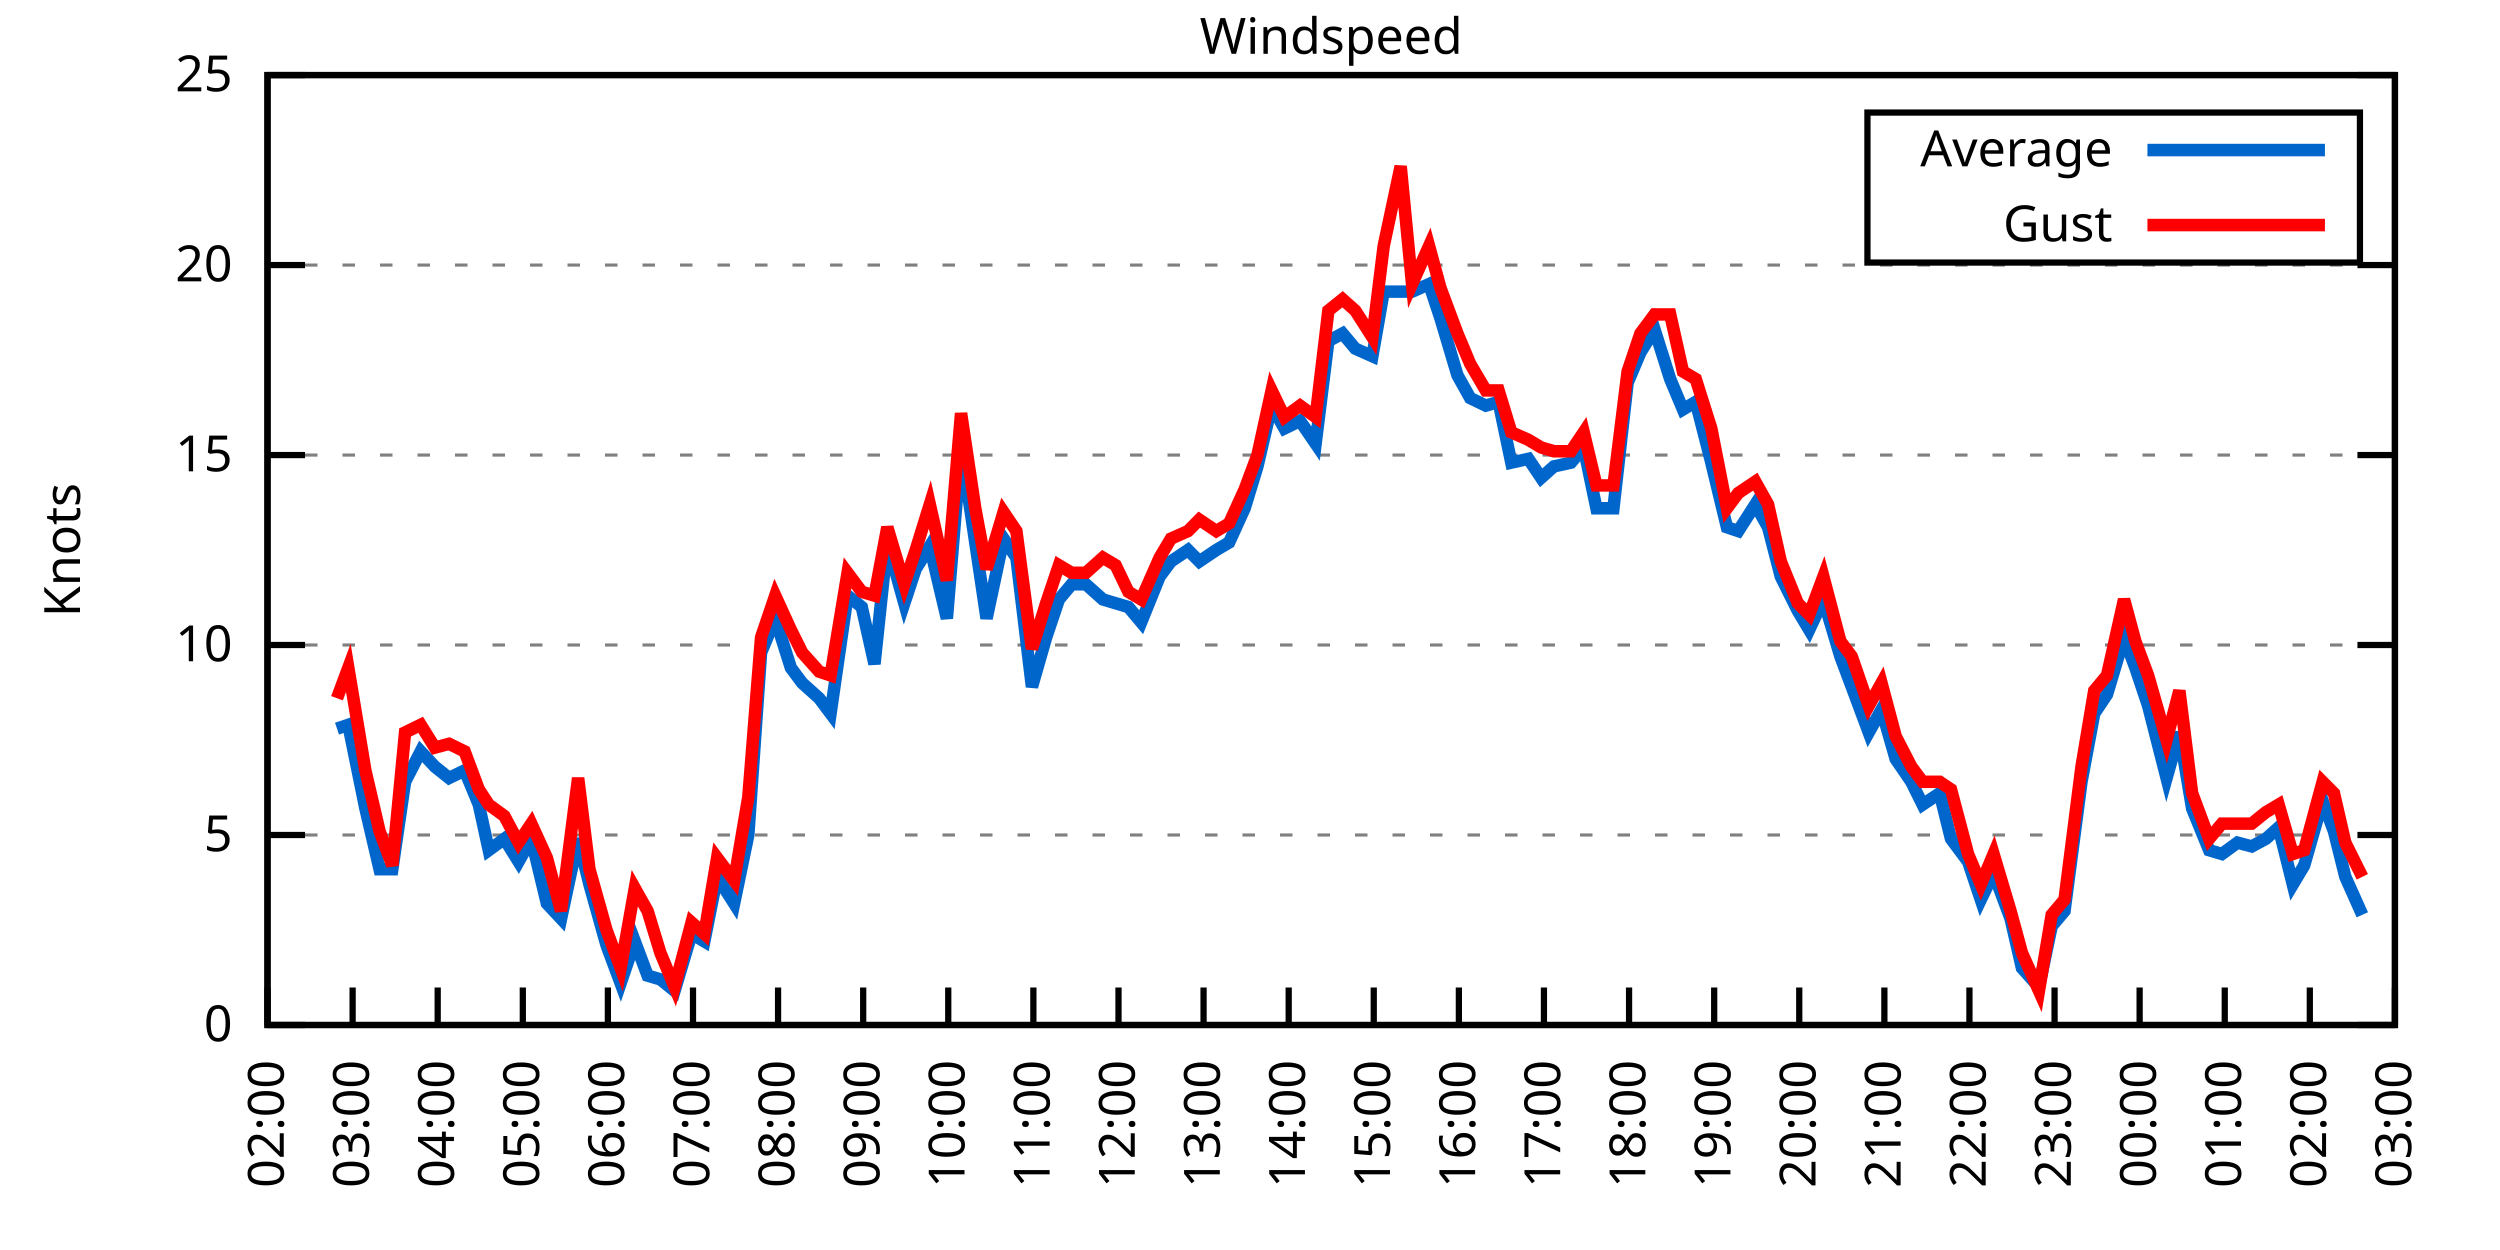
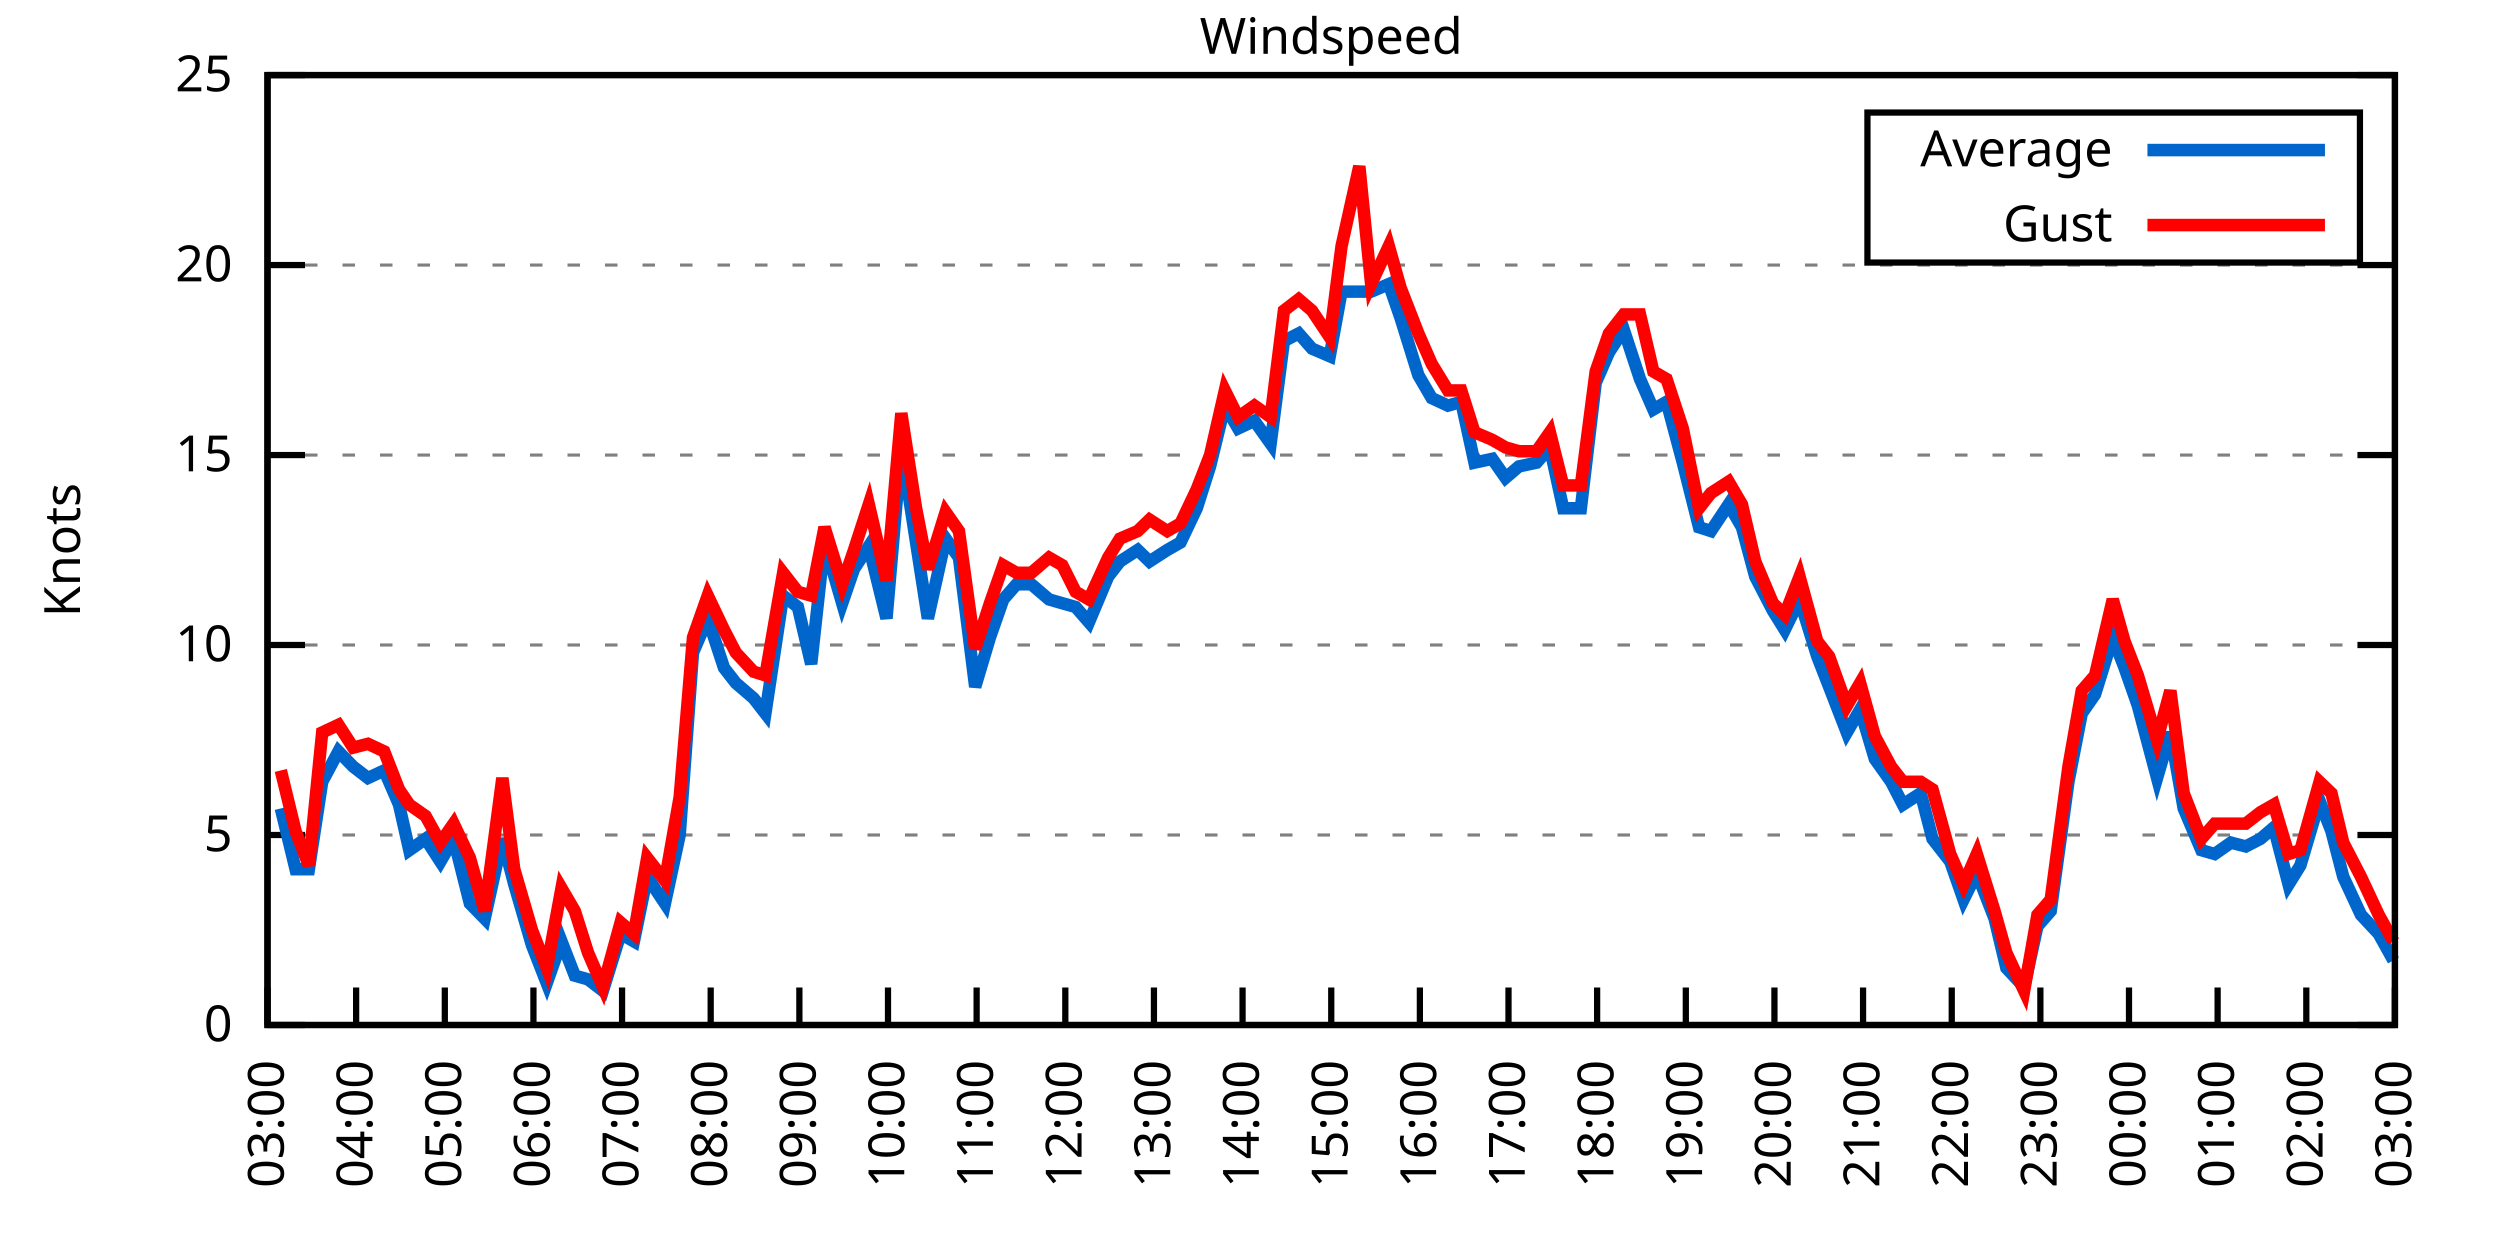
<svg xmlns="http://www.w3.org/2000/svg" xmlns:xlink="http://www.w3.org/1999/xlink" width="400" height="200" viewBox="0 0 400 200">
  <g id="gnuplot_canvas">
    <rect x="0" y="0" width="400" height="200" fill="none" />
    <defs>
      <circle id="gpDot" r="0.5" stroke-width="0.5" stroke="currentColor" />
      <path id="gpPt0" stroke-width="0.333" stroke="currentColor" d="M-1,0 h2 M0,-1 v2" />
      <path id="gpPt1" stroke-width="0.333" stroke="currentColor" d="M-1,-1 L1,1 M1,-1 L-1,1" />
      <path id="gpPt2" stroke-width="0.333" stroke="currentColor" d="M-1,0 L1,0 M0,-1 L0,1 M-1,-1 L1,1 M-1,1 L1,-1" />
      <rect id="gpPt3" stroke-width="0.333" stroke="currentColor" x="-1" y="-1" width="2" height="2" />
      <rect id="gpPt4" stroke-width="0.333" stroke="currentColor" fill="currentColor" x="-1" y="-1" width="2" height="2" />
      <circle id="gpPt5" stroke-width="0.333" stroke="currentColor" cx="0" cy="0" r="1" />
      <use xlink:href="#gpPt5" id="gpPt6" fill="currentColor" stroke="none" />
      <path id="gpPt7" stroke-width="0.333" stroke="currentColor" d="M0,-1.33 L-1.33,0.67 L1.33,0.67 z" />
      <use xlink:href="#gpPt7" id="gpPt8" fill="currentColor" stroke="none" />
      <use xlink:href="#gpPt7" id="gpPt9" stroke="currentColor" transform="rotate(180)" />
      <use xlink:href="#gpPt9" id="gpPt10" fill="currentColor" stroke="none" />
      <use xlink:href="#gpPt3" id="gpPt11" stroke="currentColor" transform="rotate(45)" />
      <use xlink:href="#gpPt11" id="gpPt12" fill="currentColor" stroke="none" />
      <path id="gpPt13" stroke-width="0.333" stroke="currentColor" d="M0,1.330 L1.265,0.411 L0.782,-1.067 L-0.782,-1.076 L-1.265,0.411 z" />
      <use xlink:href="#gpPt13" id="gpPt14" fill="currentColor" stroke="none" />
      <filter id="textbox" filterUnits="objectBoundingBox" x="0" y="0" height="1" width="1">
        <feFlood flood-color="white" flood-opacity="1" result="bgnd" />
        <feComposite in="SourceGraphic" in2="bgnd" operator="atop" />
      </filter>
      <filter id="greybox" filterUnits="objectBoundingBox" x="0" y="0" height="1" width="1">
        <feFlood flood-color="lightgrey" flood-opacity="1" result="grey" />
        <feComposite in="SourceGraphic" in2="grey" operator="atop" />
      </filter>
    </defs>
    <g fill="none" color="white" stroke="currentColor" stroke-width="1.00" stroke-linecap="butt" stroke-linejoin="miter">
</g>
    <g fill="none" color="black" stroke="currentColor" stroke-width="1.00" stroke-linecap="butt" stroke-linejoin="miter">
      <g stroke="none" shape-rendering="crispEdges">
        <polygon fill="rgb(255, 255, 255)" points="42.80,164.00 383.18,164.00 383.18,12.02 42.80,12.02 " />
      </g>
    </g>
    <g fill="none" color="black" stroke="currentColor" stroke-width="1.00" stroke-linecap="butt" stroke-linejoin="miter">
</g>
    <g fill="none" color="black" stroke="black" stroke-width="0.50" stroke-linecap="butt" stroke-linejoin="miter">
</g>
    <g fill="none" color="gray" stroke="currentColor" stroke-width="0.50" stroke-linecap="butt" stroke-linejoin="miter">
      <path stroke="gray" stroke-dasharray="2,4" class="gridline" d="M42.80,164.00 L383.19,164.00  " />
    </g>
    <g fill="none" color="gray" stroke="gray" stroke-width="1.00" stroke-linecap="butt" stroke-linejoin="miter">
</g>
    <g fill="none" color="black" stroke="currentColor" stroke-width="1.00" stroke-linecap="butt" stroke-linejoin="miter">
      <path stroke="black" d="M42.80,164.00 L48.80,164.00 M383.19,164.00 L377.19,164.00  " />
      <g transform="translate(37.20,166.60)" stroke="none" fill="black" font-family="Sans" font-size="8.00" text-anchor="end">
        <text>
          <tspan font-family="Sans"> 0</tspan>
        </text>
      </g>
    </g>
    <g fill="none" color="black" stroke="currentColor" stroke-width="1.00" stroke-linecap="butt" stroke-linejoin="miter">
</g>
    <g fill="none" color="black" stroke="black" stroke-width="0.50" stroke-linecap="butt" stroke-linejoin="miter">
</g>
    <g fill="none" color="gray" stroke="currentColor" stroke-width="0.50" stroke-linecap="butt" stroke-linejoin="miter">
      <path stroke="gray" stroke-dasharray="2,4" class="gridline" d="M42.80,133.60 L383.19,133.60  " />
    </g>
    <g fill="none" color="gray" stroke="gray" stroke-width="1.00" stroke-linecap="butt" stroke-linejoin="miter">
</g>
    <g fill="none" color="black" stroke="currentColor" stroke-width="1.00" stroke-linecap="butt" stroke-linejoin="miter">
      <path stroke="black" d="M42.80,133.60 L48.80,133.60 M383.19,133.60 L377.19,133.60  " />
      <g transform="translate(37.20,136.20)" stroke="none" fill="black" font-family="Sans" font-size="8.00" text-anchor="end">
        <text>
          <tspan font-family="Sans"> 5</tspan>
        </text>
      </g>
    </g>
    <g fill="none" color="black" stroke="currentColor" stroke-width="1.00" stroke-linecap="butt" stroke-linejoin="miter">
</g>
    <g fill="none" color="black" stroke="black" stroke-width="0.50" stroke-linecap="butt" stroke-linejoin="miter">
</g>
    <g fill="none" color="gray" stroke="currentColor" stroke-width="0.50" stroke-linecap="butt" stroke-linejoin="miter">
      <path stroke="gray" stroke-dasharray="2,4" class="gridline" d="M42.80,103.20 L383.19,103.20  " />
    </g>
    <g fill="none" color="gray" stroke="gray" stroke-width="1.00" stroke-linecap="butt" stroke-linejoin="miter">
</g>
    <g fill="none" color="black" stroke="currentColor" stroke-width="1.00" stroke-linecap="butt" stroke-linejoin="miter">
      <path stroke="black" d="M42.80,103.20 L48.80,103.20 M383.19,103.20 L377.19,103.20  " />
      <g transform="translate(37.20,105.80)" stroke="none" fill="black" font-family="Sans" font-size="8.00" text-anchor="end">
        <text>
          <tspan font-family="Sans"> 10</tspan>
        </text>
      </g>
    </g>
    <g fill="none" color="black" stroke="currentColor" stroke-width="1.00" stroke-linecap="butt" stroke-linejoin="miter">
</g>
    <g fill="none" color="black" stroke="black" stroke-width="0.50" stroke-linecap="butt" stroke-linejoin="miter">
</g>
    <g fill="none" color="gray" stroke="currentColor" stroke-width="0.50" stroke-linecap="butt" stroke-linejoin="miter">
      <path stroke="gray" stroke-dasharray="2,4" class="gridline" d="M42.80,72.81 L383.19,72.81  " />
    </g>
    <g fill="none" color="gray" stroke="gray" stroke-width="1.00" stroke-linecap="butt" stroke-linejoin="miter">
</g>
    <g fill="none" color="black" stroke="currentColor" stroke-width="1.00" stroke-linecap="butt" stroke-linejoin="miter">
      <path stroke="black" d="M42.80,72.81 L48.80,72.81 M383.19,72.81 L377.19,72.81  " />
      <g transform="translate(37.20,75.41)" stroke="none" fill="black" font-family="Sans" font-size="8.00" text-anchor="end">
        <text>
          <tspan font-family="Sans"> 15</tspan>
        </text>
      </g>
    </g>
    <g fill="none" color="black" stroke="currentColor" stroke-width="1.00" stroke-linecap="butt" stroke-linejoin="miter">
</g>
    <g fill="none" color="black" stroke="black" stroke-width="0.50" stroke-linecap="butt" stroke-linejoin="miter">
</g>
    <g fill="none" color="gray" stroke="currentColor" stroke-width="0.50" stroke-linecap="butt" stroke-linejoin="miter">
      <path stroke="gray" stroke-dasharray="2,4" class="gridline" d="M42.80,42.41 L383.19,42.41  " />
    </g>
    <g fill="none" color="gray" stroke="gray" stroke-width="1.00" stroke-linecap="butt" stroke-linejoin="miter">
</g>
    <g fill="none" color="black" stroke="currentColor" stroke-width="1.00" stroke-linecap="butt" stroke-linejoin="miter">
      <path stroke="black" d="M42.80,42.41 L48.80,42.41 M383.19,42.41 L377.19,42.41  " />
      <g transform="translate(37.20,45.01)" stroke="none" fill="black" font-family="Sans" font-size="8.00" text-anchor="end">
        <text>
          <tspan font-family="Sans"> 20</tspan>
        </text>
      </g>
    </g>
    <g fill="none" color="black" stroke="currentColor" stroke-width="1.00" stroke-linecap="butt" stroke-linejoin="miter">
</g>
    <g fill="none" color="black" stroke="black" stroke-width="0.50" stroke-linecap="butt" stroke-linejoin="miter">
</g>
    <g fill="none" color="gray" stroke="currentColor" stroke-width="0.50" stroke-linecap="butt" stroke-linejoin="miter">
      <path stroke="gray" stroke-dasharray="2,4" class="gridline" d="M42.80,12.01 L383.19,12.01  " />
    </g>
    <g fill="none" color="gray" stroke="gray" stroke-width="1.00" stroke-linecap="butt" stroke-linejoin="miter">
</g>
    <g fill="none" color="black" stroke="currentColor" stroke-width="1.00" stroke-linecap="butt" stroke-linejoin="miter">
      <path stroke="black" d="M42.80,12.01 L48.80,12.01 M383.19,12.01 L377.19,12.01  " />
      <g transform="translate(37.20,14.61)" stroke="none" fill="black" font-family="Sans" font-size="8.00" text-anchor="end">
        <text>
          <tspan font-family="Sans"> 25</tspan>
        </text>
      </g>
    </g>
    <g fill="none" color="black" stroke="currentColor" stroke-width="1.00" stroke-linecap="butt" stroke-linejoin="miter">
      <path stroke="black" d="M42.80,164.00 L42.80,158.00  " />
      <g transform="translate(45.40,169.60) rotate(270.00)" stroke="none" fill="black" font-family="Sans" font-size="8.00" text-anchor="end">
        <text>
-           <tspan font-family="Sans">02:00</tspan>
-         </text>
-       </g>
-     </g>
-     <g fill="none" color="black" stroke="currentColor" stroke-width="1.00" stroke-linecap="butt" stroke-linejoin="miter">
-       <path stroke="black" d="M56.42,164.00 L56.42,158.00  " />
-       <g transform="translate(59.02,169.60) rotate(270.00)" stroke="none" fill="black" font-family="Sans" font-size="8.00" text-anchor="end">
-         <text>
          <tspan font-family="Sans">03:00</tspan>
        </text>
      </g>
    </g>
    <g fill="none" color="black" stroke="currentColor" stroke-width="1.00" stroke-linecap="butt" stroke-linejoin="miter">
-       <path stroke="black" d="M70.03,164.00 L70.03,158.00  " />
-       <g transform="translate(72.63,169.60) rotate(270.00)" stroke="none" fill="black" font-family="Sans" font-size="8.00" text-anchor="end">
+       <path stroke="black" d="M56.98,164.00 L56.98,158.00  " />
+       <g transform="translate(59.58,169.60) rotate(270.00)" stroke="none" fill="black" font-family="Sans" font-size="8.00" text-anchor="end">
        <text>
          <tspan font-family="Sans">04:00</tspan>
        </text>
      </g>
    </g>
    <g fill="none" color="black" stroke="currentColor" stroke-width="1.00" stroke-linecap="butt" stroke-linejoin="miter">
-       <path stroke="black" d="M83.65,164.00 L83.65,158.00  " />
-       <g transform="translate(86.25,169.60) rotate(270.00)" stroke="none" fill="black" font-family="Sans" font-size="8.00" text-anchor="end">
+       <path stroke="black" d="M71.17,164.00 L71.17,158.00  " />
+       <g transform="translate(73.77,169.60) rotate(270.00)" stroke="none" fill="black" font-family="Sans" font-size="8.00" text-anchor="end">
        <text>
          <tspan font-family="Sans">05:00</tspan>
        </text>
      </g>
    </g>
    <g fill="none" color="black" stroke="currentColor" stroke-width="1.00" stroke-linecap="butt" stroke-linejoin="miter">
-       <path stroke="black" d="M97.26,164.00 L97.26,158.00  " />
-       <g transform="translate(99.86,169.60) rotate(270.00)" stroke="none" fill="black" font-family="Sans" font-size="8.00" text-anchor="end">
+       <path stroke="black" d="M85.35,164.00 L85.35,158.00  " />
+       <g transform="translate(87.95,169.60) rotate(270.00)" stroke="none" fill="black" font-family="Sans" font-size="8.00" text-anchor="end">
        <text>
          <tspan font-family="Sans">06:00</tspan>
        </text>
      </g>
    </g>
    <g fill="none" color="black" stroke="currentColor" stroke-width="1.00" stroke-linecap="butt" stroke-linejoin="miter">
-       <path stroke="black" d="M110.88,164.00 L110.88,158.00  " />
-       <g transform="translate(113.48,169.60) rotate(270.00)" stroke="none" fill="black" font-family="Sans" font-size="8.00" text-anchor="end">
+       <path stroke="black" d="M99.53,164.00 L99.53,158.00  " />
+       <g transform="translate(102.13,169.60) rotate(270.00)" stroke="none" fill="black" font-family="Sans" font-size="8.00" text-anchor="end">
        <text>
          <tspan font-family="Sans">07:00</tspan>
        </text>
      </g>
    </g>
    <g fill="none" color="black" stroke="currentColor" stroke-width="1.00" stroke-linecap="butt" stroke-linejoin="miter">
-       <path stroke="black" d="M124.49,164.00 L124.49,158.00  " />
-       <g transform="translate(127.09,169.60) rotate(270.00)" stroke="none" fill="black" font-family="Sans" font-size="8.00" text-anchor="end">
+       <path stroke="black" d="M113.71,164.00 L113.71,158.00  " />
+       <g transform="translate(116.31,169.60) rotate(270.00)" stroke="none" fill="black" font-family="Sans" font-size="8.00" text-anchor="end">
        <text>
          <tspan font-family="Sans">08:00</tspan>
        </text>
      </g>
    </g>
    <g fill="none" color="black" stroke="currentColor" stroke-width="1.00" stroke-linecap="butt" stroke-linejoin="miter">
-       <path stroke="black" d="M138.11,164.00 L138.11,158.00  " />
-       <g transform="translate(140.71,169.60) rotate(270.00)" stroke="none" fill="black" font-family="Sans" font-size="8.00" text-anchor="end">
+       <path stroke="black" d="M127.90,164.00 L127.90,158.00  " />
+       <g transform="translate(130.50,169.60) rotate(270.00)" stroke="none" fill="black" font-family="Sans" font-size="8.00" text-anchor="end">
        <text>
          <tspan font-family="Sans">09:00</tspan>
        </text>
      </g>
    </g>
    <g fill="none" color="black" stroke="currentColor" stroke-width="1.00" stroke-linecap="butt" stroke-linejoin="miter">
-       <path stroke="black" d="M151.72,164.00 L151.72,158.00  " />
-       <g transform="translate(154.32,169.60) rotate(270.00)" stroke="none" fill="black" font-family="Sans" font-size="8.00" text-anchor="end">
+       <path stroke="black" d="M142.08,164.00 L142.08,158.00  " />
+       <g transform="translate(144.68,169.60) rotate(270.00)" stroke="none" fill="black" font-family="Sans" font-size="8.00" text-anchor="end">
        <text>
          <tspan font-family="Sans">10:00</tspan>
        </text>
      </g>
    </g>
    <g fill="none" color="black" stroke="currentColor" stroke-width="1.00" stroke-linecap="butt" stroke-linejoin="miter">
-       <path stroke="black" d="M165.34,164.00 L165.34,158.00  " />
-       <g transform="translate(167.94,169.60) rotate(270.00)" stroke="none" fill="black" font-family="Sans" font-size="8.00" text-anchor="end">
+       <path stroke="black" d="M156.26,164.00 L156.26,158.00  " />
+       <g transform="translate(158.86,169.60) rotate(270.00)" stroke="none" fill="black" font-family="Sans" font-size="8.00" text-anchor="end">
        <text>
          <tspan font-family="Sans">11:00</tspan>
        </text>
      </g>
    </g>
    <g fill="none" color="black" stroke="currentColor" stroke-width="1.00" stroke-linecap="butt" stroke-linejoin="miter">
-       <path stroke="black" d="M178.96,164.00 L178.96,158.00  " />
-       <g transform="translate(181.56,169.60) rotate(270.00)" stroke="none" fill="black" font-family="Sans" font-size="8.00" text-anchor="end">
+       <path stroke="black" d="M170.45,164.00 L170.45,158.00  " />
+       <g transform="translate(173.05,169.60) rotate(270.00)" stroke="none" fill="black" font-family="Sans" font-size="8.00" text-anchor="end">
        <text>
          <tspan font-family="Sans">12:00</tspan>
        </text>
      </g>
    </g>
    <g fill="none" color="black" stroke="currentColor" stroke-width="1.00" stroke-linecap="butt" stroke-linejoin="miter">
-       <path stroke="black" d="M192.57,164.00 L192.57,158.00  " />
-       <g transform="translate(195.17,169.60) rotate(270.00)" stroke="none" fill="black" font-family="Sans" font-size="8.00" text-anchor="end">
+       <path stroke="black" d="M184.63,164.00 L184.63,158.00  " />
+       <g transform="translate(187.23,169.60) rotate(270.00)" stroke="none" fill="black" font-family="Sans" font-size="8.00" text-anchor="end">
        <text>
          <tspan font-family="Sans">13:00</tspan>
        </text>
      </g>
    </g>
    <g fill="none" color="black" stroke="currentColor" stroke-width="1.00" stroke-linecap="butt" stroke-linejoin="miter">
-       <path stroke="black" d="M206.19,164.00 L206.19,158.00  " />
-       <g transform="translate(208.79,169.60) rotate(270.00)" stroke="none" fill="black" font-family="Sans" font-size="8.00" text-anchor="end">
+       <path stroke="black" d="M198.81,164.00 L198.81,158.00  " />
+       <g transform="translate(201.41,169.60) rotate(270.00)" stroke="none" fill="black" font-family="Sans" font-size="8.00" text-anchor="end">
        <text>
          <tspan font-family="Sans">14:00</tspan>
        </text>
      </g>
    </g>
    <g fill="none" color="black" stroke="currentColor" stroke-width="1.00" stroke-linecap="butt" stroke-linejoin="miter">
-       <path stroke="black" d="M219.80,164.00 L219.80,158.00  " />
-       <g transform="translate(222.40,169.60) rotate(270.00)" stroke="none" fill="black" font-family="Sans" font-size="8.00" text-anchor="end">
+       <path stroke="black" d="M213.00,164.00 L213.00,158.00  " />
+       <g transform="translate(215.60,169.60) rotate(270.00)" stroke="none" fill="black" font-family="Sans" font-size="8.00" text-anchor="end">
        <text>
          <tspan font-family="Sans">15:00</tspan>
        </text>
      </g>
    </g>
    <g fill="none" color="black" stroke="currentColor" stroke-width="1.00" stroke-linecap="butt" stroke-linejoin="miter">
-       <path stroke="black" d="M233.42,164.00 L233.42,158.00  " />
-       <g transform="translate(236.02,169.60) rotate(270.00)" stroke="none" fill="black" font-family="Sans" font-size="8.00" text-anchor="end">
+       <path stroke="black" d="M227.18,164.00 L227.18,158.00  " />
+       <g transform="translate(229.78,169.60) rotate(270.00)" stroke="none" fill="black" font-family="Sans" font-size="8.00" text-anchor="end">
        <text>
          <tspan font-family="Sans">16:00</tspan>
        </text>
      </g>
    </g>
    <g fill="none" color="black" stroke="currentColor" stroke-width="1.00" stroke-linecap="butt" stroke-linejoin="miter">
-       <path stroke="black" d="M247.03,164.00 L247.03,158.00  " />
-       <g transform="translate(249.63,169.60) rotate(270.00)" stroke="none" fill="black" font-family="Sans" font-size="8.00" text-anchor="end">
+       <path stroke="black" d="M241.36,164.00 L241.36,158.00  " />
+       <g transform="translate(243.96,169.60) rotate(270.00)" stroke="none" fill="black" font-family="Sans" font-size="8.00" text-anchor="end">
        <text>
          <tspan font-family="Sans">17:00</tspan>
        </text>
      </g>
    </g>
    <g fill="none" color="black" stroke="currentColor" stroke-width="1.00" stroke-linecap="butt" stroke-linejoin="miter">
-       <path stroke="black" d="M260.65,164.00 L260.65,158.00  " />
-       <g transform="translate(263.25,169.60) rotate(270.00)" stroke="none" fill="black" font-family="Sans" font-size="8.00" text-anchor="end">
+       <path stroke="black" d="M255.54,164.00 L255.54,158.00  " />
+       <g transform="translate(258.14,169.60) rotate(270.00)" stroke="none" fill="black" font-family="Sans" font-size="8.00" text-anchor="end">
        <text>
          <tspan font-family="Sans">18:00</tspan>
        </text>
      </g>
    </g>
    <g fill="none" color="black" stroke="currentColor" stroke-width="1.00" stroke-linecap="butt" stroke-linejoin="miter">
-       <path stroke="black" d="M274.27,164.00 L274.27,158.00  " />
-       <g transform="translate(276.87,169.60) rotate(270.00)" stroke="none" fill="black" font-family="Sans" font-size="8.00" text-anchor="end">
+       <path stroke="black" d="M269.73,164.00 L269.73,158.00  " />
+       <g transform="translate(272.33,169.60) rotate(270.00)" stroke="none" fill="black" font-family="Sans" font-size="8.00" text-anchor="end">
        <text>
          <tspan font-family="Sans">19:00</tspan>
        </text>
      </g>
    </g>
    <g fill="none" color="black" stroke="currentColor" stroke-width="1.00" stroke-linecap="butt" stroke-linejoin="miter">
-       <path stroke="black" d="M287.88,164.00 L287.88,158.00  " />
-       <g transform="translate(290.48,169.60) rotate(270.00)" stroke="none" fill="black" font-family="Sans" font-size="8.00" text-anchor="end">
+       <path stroke="black" d="M283.91,164.00 L283.91,158.00  " />
+       <g transform="translate(286.51,169.60) rotate(270.00)" stroke="none" fill="black" font-family="Sans" font-size="8.00" text-anchor="end">
        <text>
          <tspan font-family="Sans">20:00</tspan>
        </text>
      </g>
    </g>
    <g fill="none" color="black" stroke="currentColor" stroke-width="1.00" stroke-linecap="butt" stroke-linejoin="miter">
-       <path stroke="black" d="M301.50,164.00 L301.50,158.00  " />
-       <g transform="translate(304.10,169.60) rotate(270.00)" stroke="none" fill="black" font-family="Sans" font-size="8.00" text-anchor="end">
+       <path stroke="black" d="M298.09,164.00 L298.09,158.00  " />
+       <g transform="translate(300.69,169.60) rotate(270.00)" stroke="none" fill="black" font-family="Sans" font-size="8.00" text-anchor="end">
        <text>
          <tspan font-family="Sans">21:00</tspan>
        </text>
      </g>
    </g>
    <g fill="none" color="black" stroke="currentColor" stroke-width="1.00" stroke-linecap="butt" stroke-linejoin="miter">
-       <path stroke="black" d="M315.11,164.00 L315.11,158.00  " />
-       <g transform="translate(317.71,169.60) rotate(270.00)" stroke="none" fill="black" font-family="Sans" font-size="8.00" text-anchor="end">
+       <path stroke="black" d="M312.28,164.00 L312.28,158.00  " />
+       <g transform="translate(314.88,169.60) rotate(270.00)" stroke="none" fill="black" font-family="Sans" font-size="8.00" text-anchor="end">
        <text>
          <tspan font-family="Sans">22:00</tspan>
        </text>
      </g>
    </g>
    <g fill="none" color="black" stroke="currentColor" stroke-width="1.00" stroke-linecap="butt" stroke-linejoin="miter">
-       <path stroke="black" d="M328.73,164.00 L328.73,158.00  " />
-       <g transform="translate(331.33,169.60) rotate(270.00)" stroke="none" fill="black" font-family="Sans" font-size="8.00" text-anchor="end">
+       <path stroke="black" d="M326.46,164.00 L326.46,158.00  " />
+       <g transform="translate(329.06,169.60) rotate(270.00)" stroke="none" fill="black" font-family="Sans" font-size="8.00" text-anchor="end">
        <text>
          <tspan font-family="Sans">23:00</tspan>
        </text>
      </g>
    </g>
    <g fill="none" color="black" stroke="currentColor" stroke-width="1.00" stroke-linecap="butt" stroke-linejoin="miter">
-       <path stroke="black" d="M342.34,164.00 L342.34,158.00  " />
-       <g transform="translate(344.94,169.60) rotate(270.00)" stroke="none" fill="black" font-family="Sans" font-size="8.00" text-anchor="end">
+       <path stroke="black" d="M340.64,164.00 L340.64,158.00  " />
+       <g transform="translate(343.24,169.60) rotate(270.00)" stroke="none" fill="black" font-family="Sans" font-size="8.00" text-anchor="end">
        <text>
          <tspan font-family="Sans">00:00</tspan>
        </text>
      </g>
    </g>
    <g fill="none" color="black" stroke="currentColor" stroke-width="1.00" stroke-linecap="butt" stroke-linejoin="miter">
-       <path stroke="black" d="M355.96,164.00 L355.96,158.00  " />
-       <g transform="translate(358.56,169.60) rotate(270.00)" stroke="none" fill="black" font-family="Sans" font-size="8.00" text-anchor="end">
+       <path stroke="black" d="M354.82,164.00 L354.82,158.00  " />
+       <g transform="translate(357.42,169.60) rotate(270.00)" stroke="none" fill="black" font-family="Sans" font-size="8.00" text-anchor="end">
        <text>
          <tspan font-family="Sans">01:00</tspan>
        </text>
      </g>
    </g>
    <g fill="none" color="black" stroke="currentColor" stroke-width="1.00" stroke-linecap="butt" stroke-linejoin="miter">
-       <path stroke="black" d="M369.57,164.00 L369.57,158.00  " />
-       <g transform="translate(372.17,169.60) rotate(270.00)" stroke="none" fill="black" font-family="Sans" font-size="8.00" text-anchor="end">
+       <path stroke="black" d="M369.01,164.00 L369.01,158.00  " />
+       <g transform="translate(371.61,169.60) rotate(270.00)" stroke="none" fill="black" font-family="Sans" font-size="8.00" text-anchor="end">
        <text>
          <tspan font-family="Sans">02:00</tspan>
        </text>
      </g>
    </g>
    <g fill="none" color="black" stroke="currentColor" stroke-width="1.00" stroke-linecap="butt" stroke-linejoin="miter">
      <path stroke="black" d="M383.19,164.00 L383.19,158.00  " />
      <g transform="translate(385.79,169.60) rotate(270.00)" stroke="none" fill="black" font-family="Sans" font-size="8.00" text-anchor="end">
        <text>
          <tspan font-family="Sans">03:00</tspan>
        </text>
      </g>
    </g>
    <g fill="none" color="black" stroke="currentColor" stroke-width="1.00" stroke-linecap="butt" stroke-linejoin="miter">
</g>
    <g fill="none" color="black" stroke="currentColor" stroke-width="1.00" stroke-linecap="butt" stroke-linejoin="miter">
      <path stroke="black" d="M42.80,12.01 L42.80,164.00 L383.19,164.00 L383.19,12.01 L42.80,12.01 Z  " />
    </g>
    <g fill="none" color="black" stroke="currentColor" stroke-width="1.00" stroke-linecap="butt" stroke-linejoin="miter">
</g>
    <g fill="none" color="black" stroke="currentColor" stroke-width="1.00" stroke-linecap="butt" stroke-linejoin="miter">
      <path stroke="black" d="M298.79,42.01 L298.79,18.01 L377.59,18.01 L377.59,42.01 L298.79,42.01 Z  " />
    </g>
    <g id="Windspeed_plot_1">
      <g fill="none" color="white" stroke="black" stroke-width="2.00" stroke-linecap="butt" stroke-linejoin="miter">
</g>
      <g fill="none" color="black" stroke="currentColor" stroke-width="2.00" stroke-linecap="butt" stroke-linejoin="miter">
        <g transform="translate(337.99,26.61)" stroke="none" fill="black" font-family="Sans" font-size="8.00" text-anchor="end">
          <text>
            <tspan font-family="Sans">Average</tspan>
          </text>
        </g>
      </g>
      <g fill="none" color="black" stroke="currentColor" stroke-width="2.00" stroke-linecap="butt" stroke-linejoin="miter">
-         <path stroke="rgb(  0, 102, 204)" d="M343.59,24.01 L371.99,24.01 M53.92,116.58 L55.73,115.97 L58.46,129.35 L60.73,139.07 L62.77,139.07 L64.81,125.09   L67.31,120.23 L69.58,122.66 L71.85,124.48 L74.34,123.27 L76.61,128.74 L78.20,136.03 L80.70,134.21 L82.97,137.86   L85.01,134.21 L87.50,144.55 L89.77,146.98 L92.50,134.21 L94.31,141.51 L97.04,151.23 L99.30,157.31 L101.57,150.62   L103.62,156.10 L105.66,156.70 L107.93,158.53 L110.65,149.41 L112.69,150.62 L114.74,140.29 L117.46,144.55 L119.73,133.60   L121.77,104.42 L124.04,98.95 L126.54,106.85 L128.35,109.28 L131.07,111.72 L132.89,114.15 L135.61,95.30 L137.88,97.12   L139.92,106.24 L141.97,86.79 L144.69,96.52 L146.51,91.04 L148.77,87.40 L151.50,98.95 L153.77,71.59 L156.04,86.79   L157.85,98.95 L160.57,86.18 L162.62,89.22 L165.11,109.89 L167.38,101.99 L169.43,95.91 L171.47,93.48 L173.74,93.48   L176.46,95.91 L178.50,96.52 L180.54,97.12 L182.59,99.56 L185.54,92.26 L187.35,89.83 L190.08,88.00 L191.89,89.83   L194.61,88.00 L196.66,86.79 L199.15,81.32 L201.19,74.63 L203.46,64.90 L205.51,68.55 L208.00,67.33 L210.50,70.98   L212.54,54.57 L214.81,53.35 L216.85,55.78 L219.58,57.00 L221.39,46.66 L224.11,46.66 L225.93,46.66 L228.65,45.45   L230.47,50.92 L233.19,60.04 L235.23,63.69 L237.73,64.90 L239.77,64.29 L241.81,74.02 L244.54,73.41 L246.58,76.45   L248.62,74.63 L251.35,74.02 L253.39,71.59 L255.43,81.32 L258.15,81.32 L260.42,61.25 L262.47,56.39 L264.73,52.74   L267.23,60.65 L269.27,65.51 L271.32,64.29 L273.81,74.02 L276.31,84.36 L278.12,84.97 L280.85,80.71 L282.89,84.36   L284.93,92.26 L287.65,97.73 L289.47,100.77 L291.74,95.91 L294.46,105.03 L296.28,109.89 L299.00,117.19 L301.04,113.54   L303.31,121.44 L305.81,125.09 L307.62,128.74 L310.35,126.91 L312.16,134.21 L314.89,137.86 L316.93,143.94 L318.97,139.68   L321.69,146.98 L323.51,154.88 L326.23,157.92 L328.27,148.19 L330.32,145.76 L333.04,125.09 L335.08,114.15 L337.12,111.11   L339.85,101.99 L341.66,106.85 L343.70,112.93 L346.65,124.48 L348.70,117.19 L350.74,129.35 L353.46,136.03 L355.50,136.64   L358.00,134.82 L360.27,135.43 L362.54,134.21 L364.58,132.39 L366.85,141.51 L368.67,138.47 L371.62,128.13 L373.43,132.99   L375.25,140.29 L377.97,146.37  " />
+         <path stroke="rgb(  0, 102, 204)" d="M343.59,24.01 L371.99,24.01 M44.93,129.35 L47.29,139.07 L49.42,139.07 L51.55,125.09 L54.15,120.23 L56.51,122.66   L58.87,124.48 L61.47,123.27 L63.84,128.74 L65.49,136.03 L68.09,134.21 L70.46,137.86 L72.58,134.21 L75.18,144.55   L77.55,146.98 L80.38,134.21 L82.28,141.51 L85.11,151.23 L87.48,157.31 L89.84,150.62 L91.97,156.10 L94.09,156.70   L96.46,158.53 L99.30,149.41 L101.42,150.62 L103.55,140.29 L106.39,144.55 L108.75,133.60 L110.88,104.42 L113.24,98.95   L115.84,106.85 L117.73,109.28 L120.57,111.72 L122.46,114.15 L125.30,95.30 L127.66,97.12 L129.79,106.24 L131.92,86.79   L134.75,96.52 L136.64,91.04 L139.01,87.40 L141.84,98.95 L144.21,71.59 L146.57,86.79 L148.46,98.95 L151.30,86.18   L153.43,89.22 L156.03,109.89 L158.39,101.99 L160.52,95.91 L162.65,93.48 L165.01,93.48 L167.85,95.91 L169.97,96.52   L172.10,97.12 L174.23,99.56 L177.30,92.26 L179.19,89.83 L182.03,88.00 L183.92,89.83 L186.76,88.00 L188.88,86.79   L191.48,81.32 L193.61,74.63 L195.98,64.90 L198.10,68.55 L200.70,67.33 L203.30,70.98 L205.43,54.57 L207.79,53.35   L209.92,55.78 L212.76,57.00 L214.65,46.66 L217.49,46.66 L219.38,46.66 L222.21,45.45 L224.10,50.92 L226.94,60.04   L229.07,63.69 L231.67,64.90 L233.80,64.29 L235.92,74.02 L238.76,73.41 L240.89,76.45 L243.02,74.63 L245.85,74.02   L247.98,71.59 L250.11,81.32 L252.94,81.32 L255.31,61.25 L257.43,56.39 L259.80,52.74 L262.40,60.65 L264.53,65.51   L266.65,64.29 L269.25,74.02 L271.85,84.36 L273.75,84.97 L276.58,80.71 L278.71,84.36 L280.84,92.26 L283.67,97.73   L285.56,100.77 L287.93,95.91 L290.76,105.03 L292.66,109.89 L295.49,117.19 L297.62,113.54 L299.98,121.44 L302.58,125.09   L304.47,128.74 L307.31,126.91 L309.20,134.21 L312.04,137.86 L314.17,143.94 L316.29,139.68 L319.13,146.98 L321.02,154.88   L323.86,157.92 L325.99,148.19 L328.11,145.76 L330.95,125.09 L333.08,114.15 L335.20,111.11 L338.04,101.99 L339.93,106.85   L342.06,112.93 L345.13,124.48 L347.26,117.19 L349.39,129.35 L352.22,136.03 L354.35,136.64 L356.95,134.82 L359.32,135.43   L361.68,134.21 L363.81,132.39 L366.17,141.51 L368.06,138.47 L371.13,128.13 L373.03,132.99 L374.92,140.29 L377.75,146.37   L380.59,149.41 L382.95,153.66  " />
      </g>
    </g>
    <g id="Windspeed_plot_2">
      <g fill="none" color="black" stroke="currentColor" stroke-width="2.00" stroke-linecap="butt" stroke-linejoin="miter">
        <g transform="translate(337.99,38.61)" stroke="none" fill="black" font-family="Sans" font-size="8.00" text-anchor="end">
          <text>
            <tspan font-family="Sans">Gust</tspan>
          </text>
        </g>
      </g>
      <g fill="none" color="black" stroke="currentColor" stroke-width="2.00" stroke-linecap="butt" stroke-linejoin="miter">
-         <path stroke="rgb(255,   0,   0)" d="M343.59,36.01 L371.99,36.01 M53.92,111.72 L55.73,106.85 L58.46,123.27 L60.73,132.99 L62.77,138.47 L64.81,117.19   L67.31,115.97 L69.58,119.62 L71.85,119.01 L74.34,120.23 L76.61,126.31 L78.20,128.74 L80.70,130.56 L82.97,134.82   L85.01,131.78 L87.50,137.25 L89.77,145.76 L92.50,124.48 L94.31,139.07 L97.04,148.80 L99.30,154.88 L101.57,142.11   L103.62,145.76 L105.66,152.45 L107.93,157.92 L110.65,147.59 L112.69,149.41 L114.74,137.25 L117.46,140.90 L119.73,127.52   L121.77,101.99 L124.04,95.30 L126.54,100.77 L128.35,104.42 L131.07,107.46 L132.89,108.07 L135.61,91.65 L137.88,94.69   L139.92,95.30 L141.97,84.36 L144.69,93.48 L146.51,88.00 L148.77,80.71 L151.50,92.87 L153.77,66.12 L156.04,81.32   L157.85,91.04 L160.57,81.93 L162.62,84.97 L165.11,103.81 L167.38,96.52 L169.43,90.44 L171.47,91.65 L173.74,91.65   L176.46,89.22 L178.50,90.44 L180.54,94.69 L182.59,95.91 L185.54,89.22 L187.35,86.18 L190.08,84.97 L191.89,83.14   L194.61,84.97 L196.66,83.75 L199.15,78.28 L201.19,72.81 L203.46,62.47 L205.51,66.73 L208.00,64.90 L210.50,66.73   L212.54,49.70 L214.81,47.88 L216.85,49.70 L219.58,53.96 L221.39,39.37 L224.11,26.60 L225.93,45.45 L228.65,39.37   L230.47,46.06 L233.19,53.35 L235.23,58.21 L237.73,62.47 L239.77,62.47 L241.81,69.16 L244.54,70.37 L246.58,71.59   L248.62,72.20 L251.35,72.20 L253.39,69.16 L255.43,77.67 L258.15,77.67 L260.42,59.43 L262.47,53.35 L264.73,50.31   L267.23,50.31 L269.27,59.43 L271.32,60.65 L273.81,68.55 L276.31,81.32 L278.12,78.89 L280.85,77.06 L282.89,80.71   L284.93,89.83 L287.65,96.52 L289.47,98.34 L291.74,92.26 L294.46,102.60 L296.28,105.03 L299.00,112.93 L301.04,109.28   L303.31,117.80 L305.81,122.66 L307.62,125.09 L310.35,125.09 L312.16,126.31 L314.89,136.64 L316.93,141.51 L318.97,136.64   L321.69,145.76 L323.51,152.45 L326.23,158.53 L328.27,146.37 L330.32,143.94 L333.04,122.66 L335.08,110.50 L337.12,108.07   L339.85,95.91 L341.66,102.60 L343.70,108.07 L346.65,118.40 L348.70,110.50 L350.74,126.91 L353.46,134.21 L355.50,131.78   L358.00,131.78 L360.27,131.78 L362.54,129.95 L364.58,128.74 L366.85,136.64 L368.67,136.03 L371.62,125.09 L373.43,126.91   L375.25,134.82 L377.97,140.29  " />
+         <path stroke="rgb(255,   0,   0)" d="M343.59,36.01 L371.99,36.01 M44.93,123.27 L47.29,132.99 L49.42,138.47 L51.55,117.19 L54.15,115.97 L56.51,119.62   L58.87,119.01 L61.47,120.23 L63.84,126.31 L65.49,128.74 L68.09,130.56 L70.46,134.82 L72.58,131.78 L75.18,137.25   L77.55,145.76 L80.38,124.48 L82.28,139.07 L85.11,148.80 L87.48,154.88 L89.84,142.11 L91.97,145.76 L94.09,152.45   L96.46,157.92 L99.30,147.59 L101.42,149.41 L103.55,137.25 L106.39,140.90 L108.75,127.52 L110.88,101.99 L113.24,95.30   L115.84,100.77 L117.73,104.42 L120.57,107.46 L122.46,108.07 L125.30,91.65 L127.66,94.69 L129.79,95.30 L131.92,84.36   L134.75,93.48 L136.64,88.00 L139.01,80.71 L141.84,92.87 L144.21,66.12 L146.57,81.32 L148.46,91.04 L151.30,81.93   L153.43,84.97 L156.03,103.81 L158.39,96.52 L160.52,90.44 L162.65,91.65 L165.01,91.65 L167.85,89.22 L169.97,90.44   L172.10,94.69 L174.23,95.91 L177.30,89.22 L179.19,86.18 L182.03,84.97 L183.92,83.14 L186.76,84.97 L188.88,83.75   L191.48,78.28 L193.61,72.81 L195.98,62.47 L198.10,66.73 L200.70,64.90 L203.30,66.73 L205.43,49.70 L207.79,47.88   L209.92,49.70 L212.76,53.96 L214.65,39.37 L217.49,26.60 L219.38,45.45 L222.21,39.37 L224.10,46.06 L226.94,53.35   L229.07,58.21 L231.67,62.47 L233.80,62.47 L235.92,69.16 L238.76,70.37 L240.89,71.59 L243.02,72.20 L245.85,72.20   L247.98,69.16 L250.11,77.67 L252.94,77.67 L255.31,59.43 L257.43,53.35 L259.80,50.31 L262.40,50.31 L264.53,59.43   L266.65,60.65 L269.25,68.55 L271.85,81.32 L273.75,78.89 L276.58,77.06 L278.71,80.71 L280.84,89.83 L283.67,96.52   L285.56,98.34 L287.93,92.26 L290.76,102.60 L292.66,105.03 L295.49,112.93 L297.62,109.28 L299.98,117.80 L302.58,122.66   L304.47,125.09 L307.31,125.09 L309.20,126.31 L312.04,136.64 L314.17,141.51 L316.29,136.64 L319.13,145.76 L321.02,152.45   L323.86,158.53 L325.99,146.37 L328.11,143.94 L330.95,122.66 L333.08,110.50 L335.20,108.07 L338.04,95.91 L339.93,102.60   L342.06,108.07 L345.13,118.40 L347.26,110.50 L349.39,126.91 L352.22,134.21 L354.35,131.78 L356.95,131.78 L359.32,131.78   L361.68,129.95 L363.81,128.74 L366.17,136.64 L368.06,136.03 L371.13,125.09 L373.03,126.91 L374.92,134.82 L377.75,140.29   L380.59,146.37 L382.95,150.62  " />
      </g>
    </g>
    <g fill="none" color="black" stroke="currentColor" stroke-width="2.00" stroke-linecap="butt" stroke-linejoin="miter">
</g>
    <g fill="none" color="black" stroke="black" stroke-width="1.00" stroke-linecap="butt" stroke-linejoin="miter">
</g>
    <g fill="none" color="black" stroke="currentColor" stroke-width="1.00" stroke-linecap="butt" stroke-linejoin="miter">
      <path stroke="black" d="M42.80,12.01 L42.80,164.00 L383.19,164.00 L383.19,12.01 L42.80,12.01 Z  " />
      <g transform="translate(12.80,88.01) rotate(270.00)" stroke="none" fill="black" font-family="Sans" font-size="8.00" text-anchor="middle">
        <text>
          <tspan font-family="Sans">Knots</tspan>
        </text>
      </g>
    </g>
    <g fill="none" color="black" stroke="currentColor" stroke-width="1.00" stroke-linecap="butt" stroke-linejoin="miter">
</g>
    <g fill="none" color="black" stroke="currentColor" stroke-width="1.00" stroke-linecap="butt" stroke-linejoin="miter">
      <g transform="translate(212.99,8.61)" stroke="none" fill="black" font-family="Sans" font-size="8.00" text-anchor="middle">
        <text>
          <tspan font-family="Sans">Windspeed</tspan>
        </text>
      </g>
    </g>
    <g fill="none" color="black" stroke="currentColor" stroke-width="1.00" stroke-linecap="butt" stroke-linejoin="miter">
</g>
  </g>
</svg>
